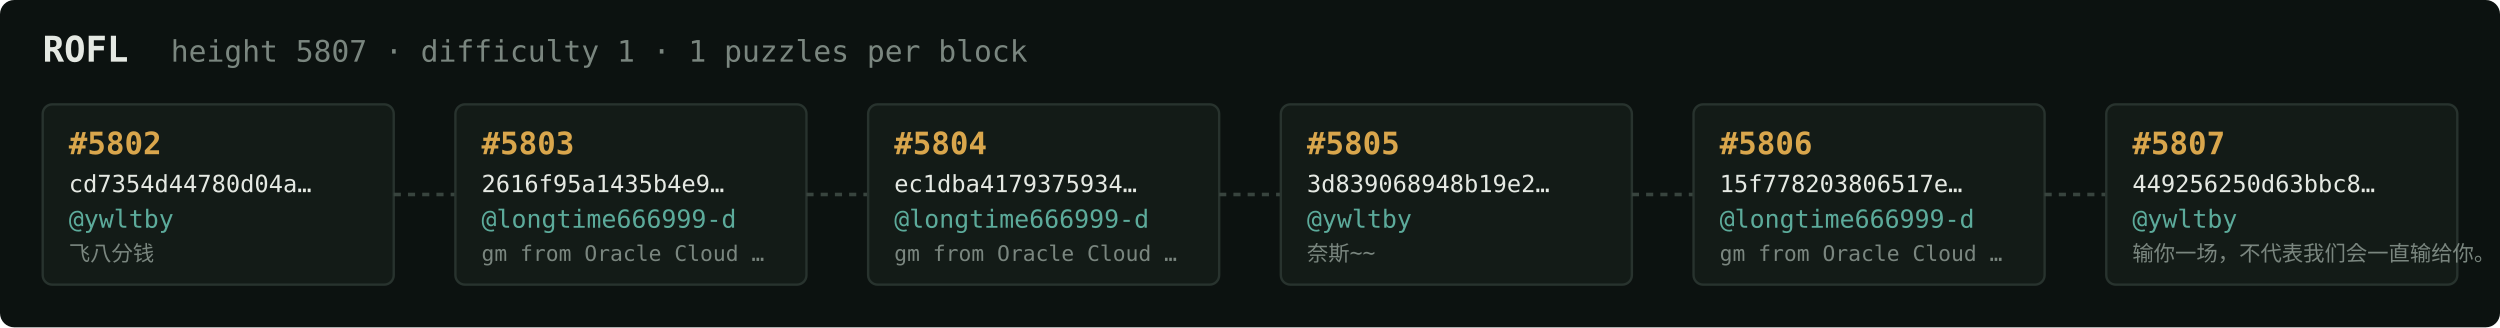
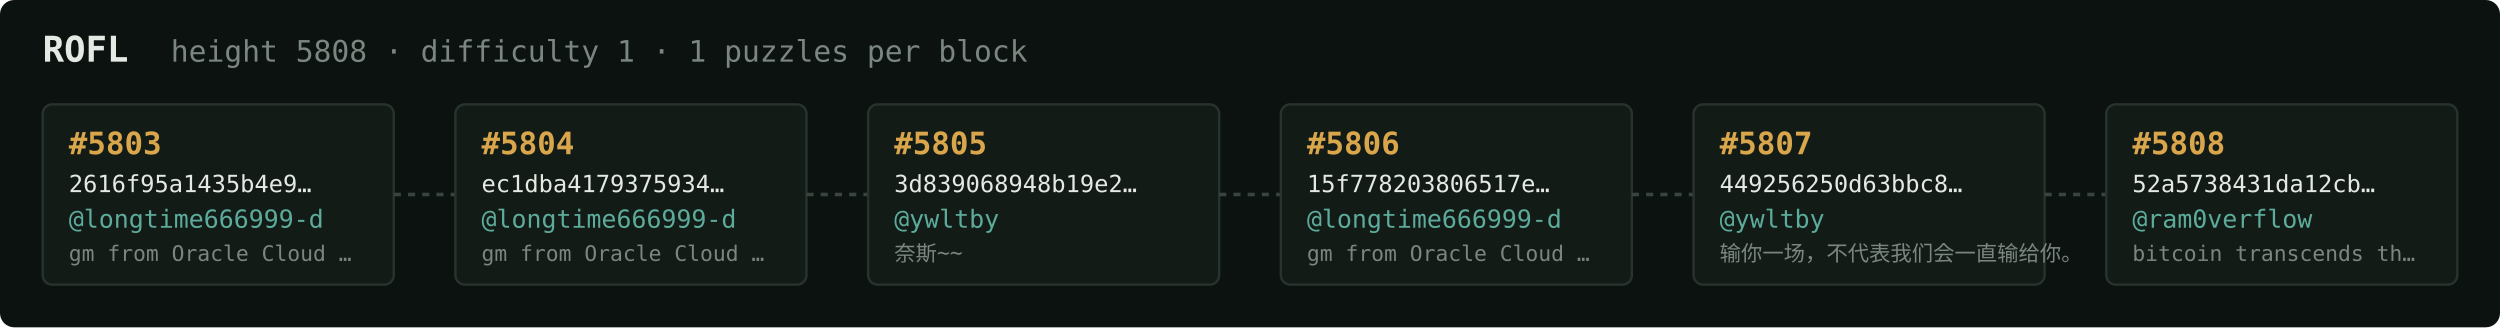
<svg xmlns="http://www.w3.org/2000/svg" width="1054" height="138" viewBox="0 0 1054 138" font-family="ui-monospace,SFMono-Regular,Menlo,monospace">
  <rect fill="#0c1210" width="1054" height="138" rx="6" />
  <text x="18" y="26" fill="#e5e9e3" font-size="15" font-weight="700">ROFL</text>
-   <text x="72" y="26" fill="#7a867f" font-size="12.5">height 5807 · difficulty 1 · 1 puzzles per block</text>
+   <text x="72" y="26" fill="#7a867f" font-size="12.5">height 5808 · difficulty 1 · 1 puzzles per block</text>
  <rect x="18" y="44" width="148" height="76" rx="4" fill="#131b17" stroke="#28332e" stroke-width="1" />
-   <text x="29" y="65" fill="#d9a64c" font-size="13" font-weight="700">#5802</text>
-   <text x="29" y="81" fill="#e5e9e3" font-size="10">cd7354d44780d04a…</text>
-   <text x="29" y="96" fill="#5cab9b" font-size="10.5">@ywltby</text>
-   <text x="29" y="110" fill="#7a867f" font-size="9">飞八分钱</text>
+   <text x="29" y="65" fill="#d9a64c" font-size="13" font-weight="700">#5803</text>
+   <text x="29" y="81" fill="#e5e9e3" font-size="10">2616f95a1435b4e9…</text>
+   <text x="29" y="96" fill="#5cab9b" font-size="10.5">@longtime666999-d</text>
+   <text x="29" y="110" fill="#7a867f" font-size="9">gm from Oracle Cloud …</text>
  <line x1="166" y1="82.0" x2="192" y2="82.0" stroke="#38443e" stroke-width="1.5" stroke-dasharray="3 3" />
  <rect x="192" y="44" width="148" height="76" rx="4" fill="#131b17" stroke="#28332e" stroke-width="1" />
-   <text x="203" y="65" fill="#d9a64c" font-size="13" font-weight="700">#5803</text>
-   <text x="203" y="81" fill="#e5e9e3" font-size="10">2616f95a1435b4e9…</text>
+   <text x="203" y="65" fill="#d9a64c" font-size="13" font-weight="700">#5804</text>
+   <text x="203" y="81" fill="#e5e9e3" font-size="10">ec1dba4179375934…</text>
  <text x="203" y="96" fill="#5cab9b" font-size="10.5">@longtime666999-d</text>
  <text x="203" y="110" fill="#7a867f" font-size="9">gm from Oracle Cloud …</text>
  <line x1="340" y1="82.0" x2="366" y2="82.0" stroke="#38443e" stroke-width="1.5" stroke-dasharray="3 3" />
  <rect x="366" y="44" width="148" height="76" rx="4" fill="#131b17" stroke="#28332e" stroke-width="1" />
-   <text x="377" y="65" fill="#d9a64c" font-size="13" font-weight="700">#5804</text>
-   <text x="377" y="81" fill="#e5e9e3" font-size="10">ec1dba4179375934…</text>
-   <text x="377" y="96" fill="#5cab9b" font-size="10.5">@longtime666999-d</text>
-   <text x="377" y="110" fill="#7a867f" font-size="9">gm from Oracle Cloud …</text>
+   <text x="377" y="65" fill="#d9a64c" font-size="13" font-weight="700">#5805</text>
+   <text x="377" y="81" fill="#e5e9e3" font-size="10">3d839068948b19e2…</text>
+   <text x="377" y="96" fill="#5cab9b" font-size="10.5">@ywltby</text>
+   <text x="377" y="110" fill="#7a867f" font-size="9">奈斯~~</text>
  <line x1="514" y1="82.0" x2="540" y2="82.0" stroke="#38443e" stroke-width="1.5" stroke-dasharray="3 3" />
  <rect x="540" y="44" width="148" height="76" rx="4" fill="#131b17" stroke="#28332e" stroke-width="1" />
-   <text x="551" y="65" fill="#d9a64c" font-size="13" font-weight="700">#5805</text>
-   <text x="551" y="81" fill="#e5e9e3" font-size="10">3d839068948b19e2…</text>
-   <text x="551" y="96" fill="#5cab9b" font-size="10.5">@ywltby</text>
-   <text x="551" y="110" fill="#7a867f" font-size="9">奈斯~~</text>
+   <text x="551" y="65" fill="#d9a64c" font-size="13" font-weight="700">#5806</text>
+   <text x="551" y="81" fill="#e5e9e3" font-size="10">15f778203806517e…</text>
+   <text x="551" y="96" fill="#5cab9b" font-size="10.5">@longtime666999-d</text>
+   <text x="551" y="110" fill="#7a867f" font-size="9">gm from Oracle Cloud …</text>
  <line x1="688" y1="82.0" x2="714" y2="82.0" stroke="#38443e" stroke-width="1.5" stroke-dasharray="3 3" />
  <rect x="714" y="44" width="148" height="76" rx="4" fill="#131b17" stroke="#28332e" stroke-width="1" />
-   <text x="725" y="65" fill="#d9a64c" font-size="13" font-weight="700">#5806</text>
-   <text x="725" y="81" fill="#e5e9e3" font-size="10">15f778203806517e…</text>
-   <text x="725" y="96" fill="#5cab9b" font-size="10.5">@longtime666999-d</text>
-   <text x="725" y="110" fill="#7a867f" font-size="9">gm from Oracle Cloud …</text>
+   <text x="725" y="65" fill="#d9a64c" font-size="13" font-weight="700">#5807</text>
+   <text x="725" y="81" fill="#e5e9e3" font-size="10">449256250d63bbc8…</text>
+   <text x="725" y="96" fill="#5cab9b" font-size="10.5">@ywltby</text>
+   <text x="725" y="110" fill="#7a867f" font-size="9">输你一场，不代表我们会一直输给你。</text>
  <line x1="862" y1="82.0" x2="888" y2="82.0" stroke="#38443e" stroke-width="1.5" stroke-dasharray="3 3" />
  <rect x="888" y="44" width="148" height="76" rx="4" fill="#131b17" stroke="#28332e" stroke-width="1" />
-   <text x="899" y="65" fill="#d9a64c" font-size="13" font-weight="700">#5807</text>
-   <text x="899" y="81" fill="#e5e9e3" font-size="10">449256250d63bbc8…</text>
-   <text x="899" y="96" fill="#5cab9b" font-size="10.5">@ywltby</text>
-   <text x="899" y="110" fill="#7a867f" font-size="9">输你一场，不代表我们会一直输给你。</text>
+   <text x="899" y="65" fill="#d9a64c" font-size="13" font-weight="700">#5808</text>
+   <text x="899" y="81" fill="#e5e9e3" font-size="10">52a5738431da12cb…</text>
+   <text x="899" y="96" fill="#5cab9b" font-size="10.5">@ram0verflow</text>
+   <text x="899" y="110" fill="#7a867f" font-size="9">bitcoin transcends th…</text>
</svg>
